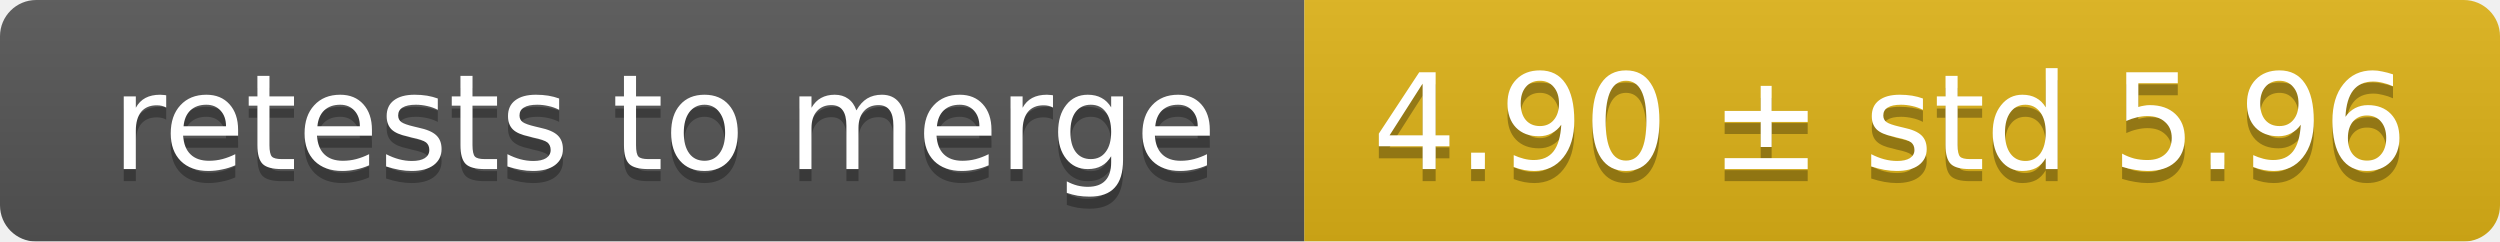
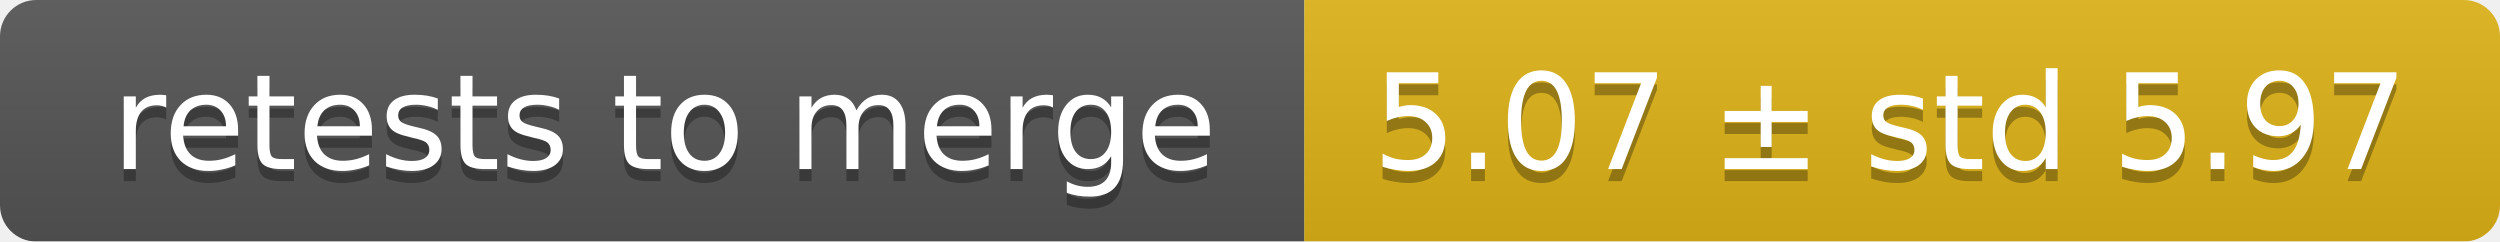
<svg xmlns="http://www.w3.org/2000/svg" width="207" height="20">
  <linearGradient id="smooth" x2="0" y2="100%">
    <stop offset="0" stop-color="#bbb" stop-opacity=".1" />
    <stop offset="1" stop-opacity=".1" />
  </linearGradient>
  <mask id="round">
    <rect width="207" height="20" rx="3" fill="#fff" />
  </mask>
  <g mask="url(#round)">
    <rect width="108" height="20" fill="#555" />
    <rect x="108" width="99" height="20" fill="#dfb317" />
    <rect width="207" height="20" fill="url(#smooth)" />
  </g>
  <g fill="#fff" text-anchor="middle" font-family="DejaVu Sans,Verdana,Geneva,sans-serif" font-size="11">
    <text x="55" y="15" fill="#010101" fill-opacity=".3">retests to merge</text>
    <text x="55" y="14">retests to merge</text>
-     <text x="156.5" y="15" fill="#010101" fill-opacity=".3">4.90 ± std 5.96</text>
-     <text x="156.5" y="14">4.90 ± std 5.96</text>
+     <text x="156.5" y="15" fill="#010101" fill-opacity=".3">5.07 ± std 5.97</text>
+     <text x="156.5" y="14">5.07 ± std 5.97</text>
  </g>
</svg>
